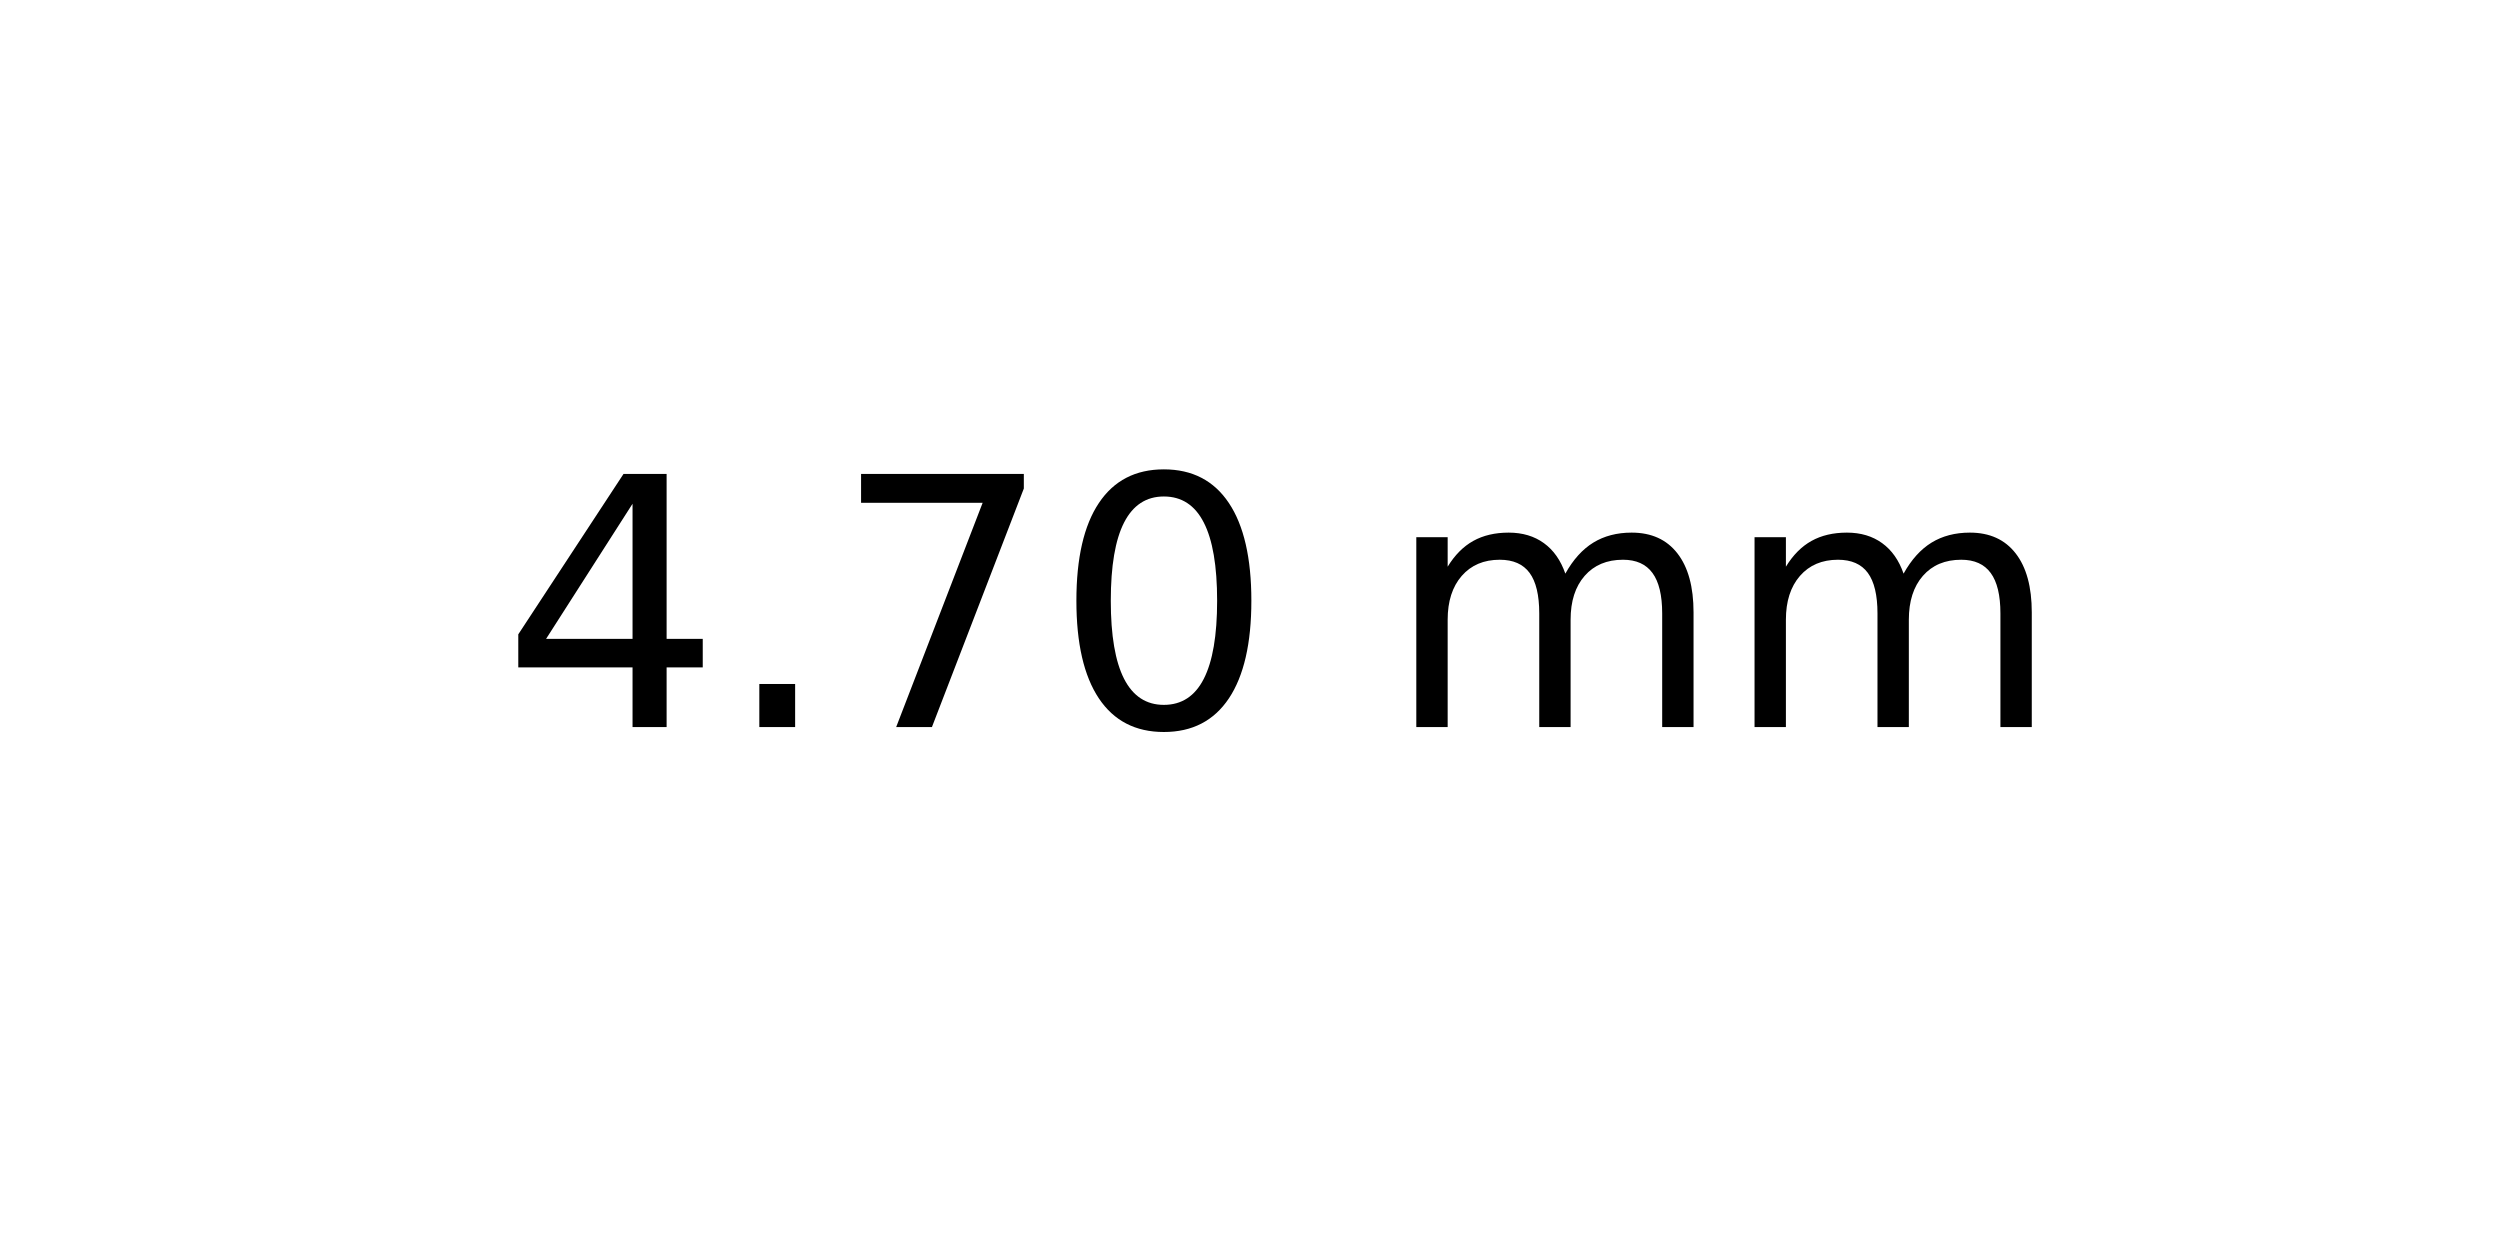
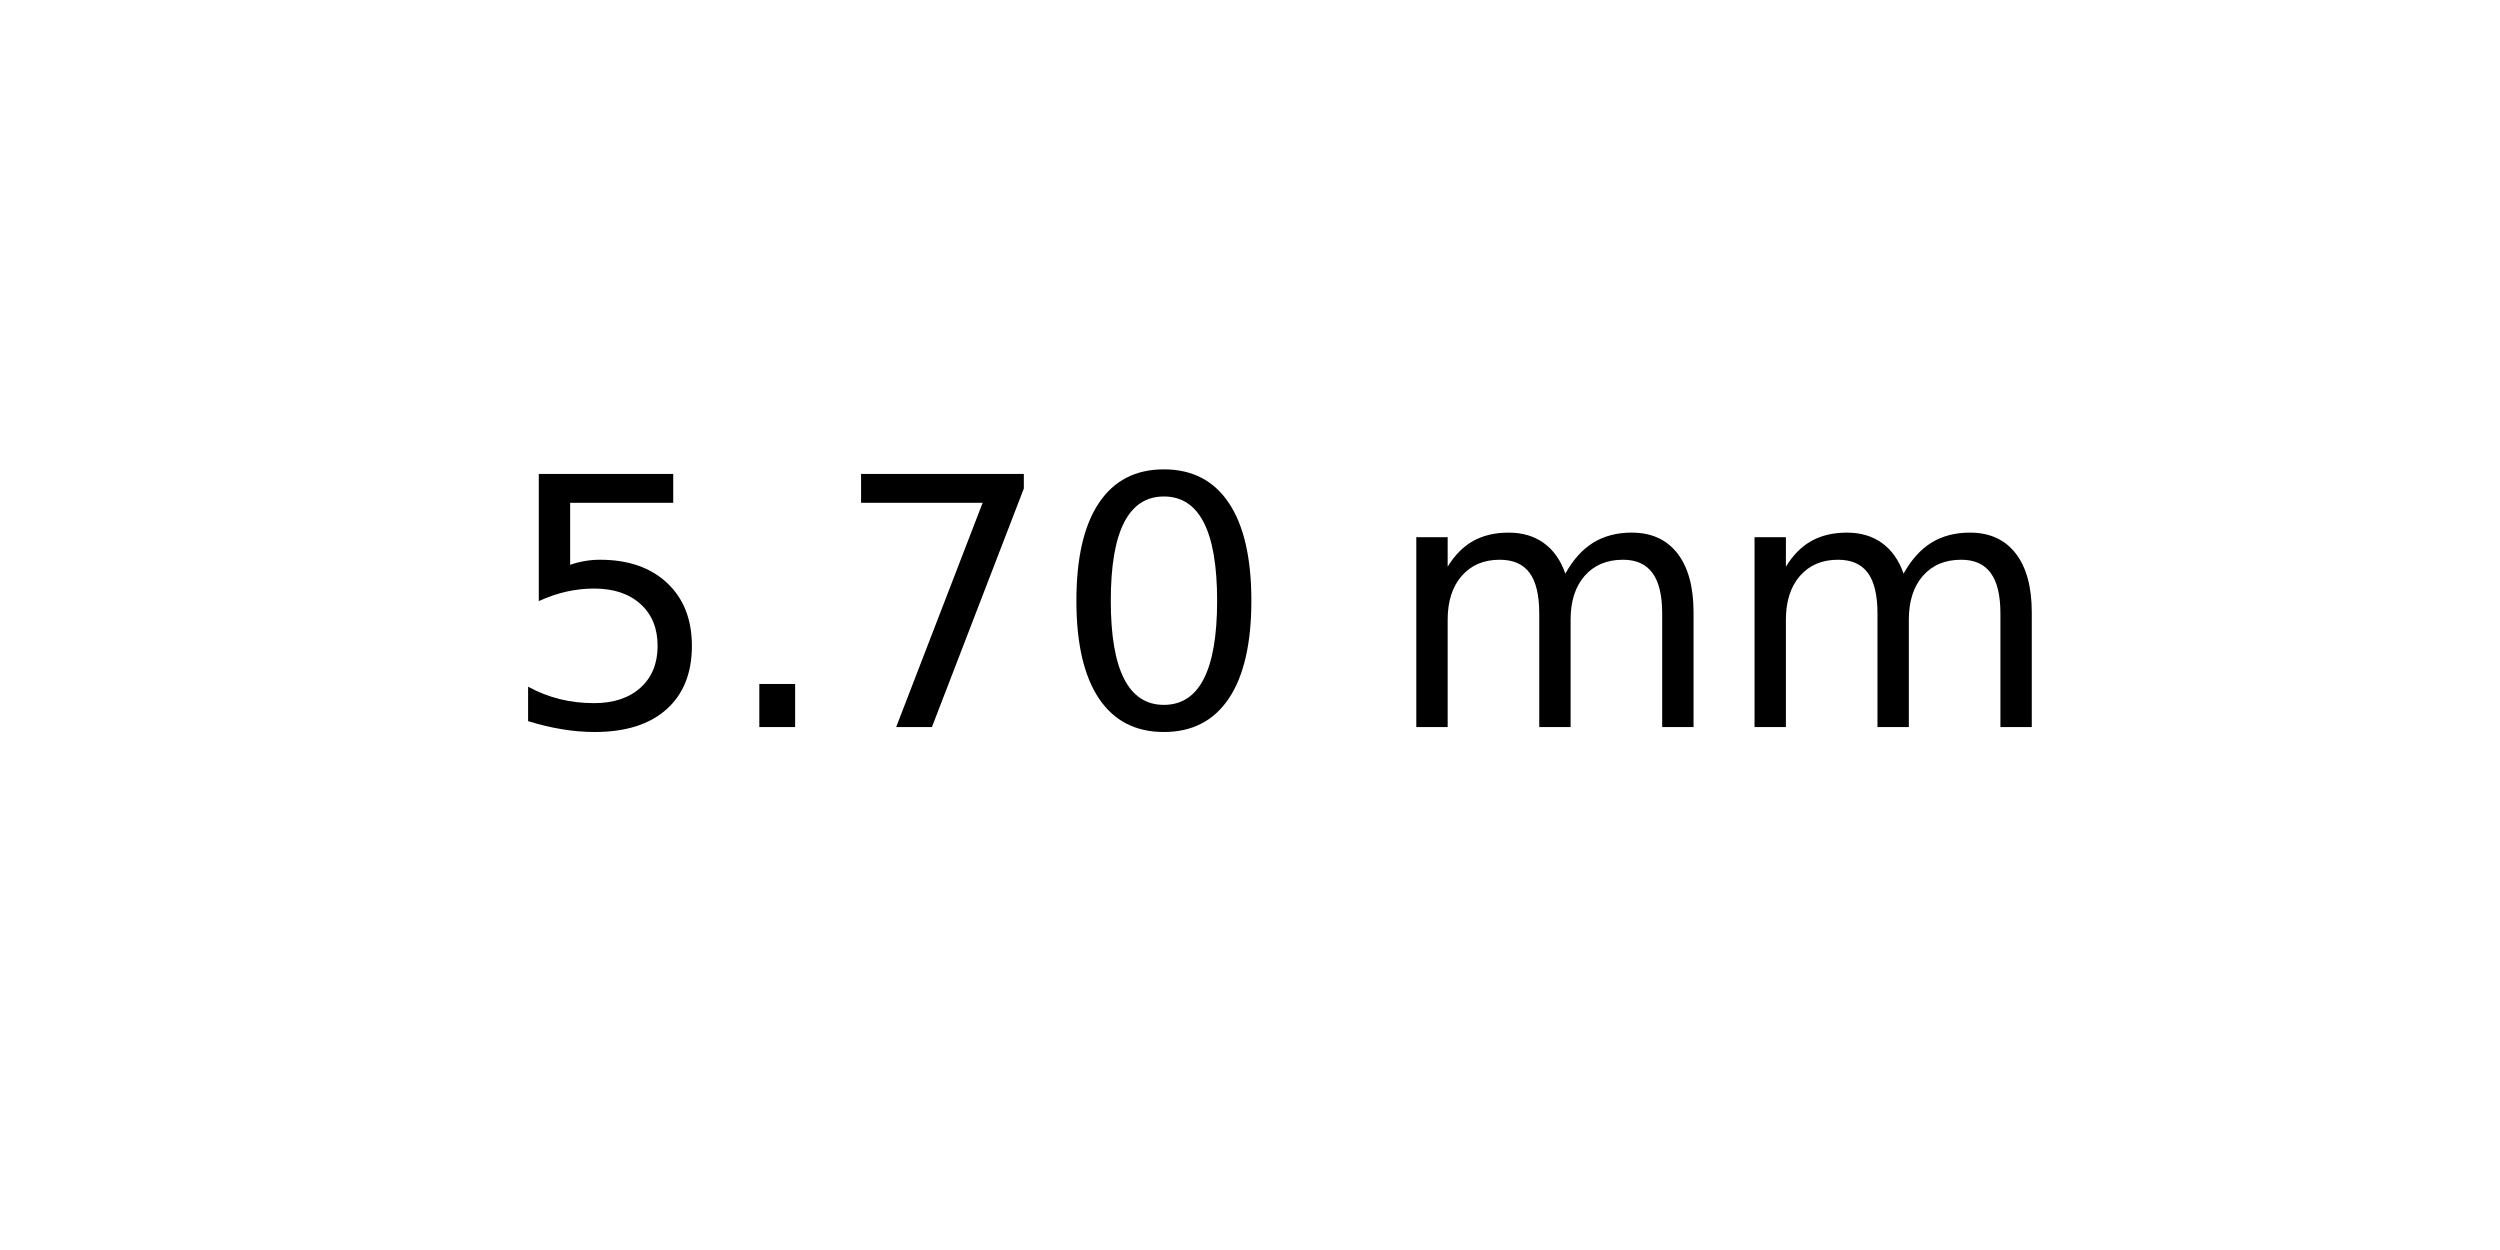
<svg xmlns="http://www.w3.org/2000/svg" xmlns:xlink="http://www.w3.org/1999/xlink" width="72pt" height="36pt" viewBox="0 0 72 36" version="1.1">
  <defs>
    <style type="text/css">*{stroke-linejoin: round; stroke-linecap: butt}</style>
  </defs>
  <g id="figure_1">
    <g id="axes_1">
      <g id="text_1">
        <g transform="translate(14.4375 20.93937) scale(0.1 -0.1)">
          <defs>
-             <path id="DejaVuSans-34" d="M 2419 4116  L 825 1625  L 2419 1625  L 2419 4116  z M 2253 4666  L 3047 4666  L 3047 1625  L 3713 1625  L 3713 1100  L 3047 1100  L 3047 0  L 2419 0  L 2419 1100  L 313 1100  L 313 1709  L 2253 4666  z " transform="scale(0.015625)" />
+             <path id="DejaVuSans-35" d="M 691 4666  L 3169 4666  L 3169 4134  L 1269 4134  L 1269 2991  Q 1406 3038 1543 3061  Q 1681 3084 1819 3084  Q 2600 3084 3056 2656  Q 3513 2228 3513 1497  Q 3513 744 3044 326  Q 2575 -91 1722 -91  Q 1428 -91 1123 -41  Q 819 9 494 109  L 494 744  Q 775 591 1075 516  Q 1375 441 1709 441  Q 2250 441 2565 725  Q 2881 1009 2881 1497  Q 2881 1984 2565 2268  Q 2250 2553 1709 2553  Q 1456 2553 1204 2497  Q 953 2441 691 2322  L 691 4666  z " transform="scale(0.015625)" />
            <path id="DejaVuSans-2e" d="M 684 794  L 1344 794  L 1344 0  L 684 0  L 684 794  z " transform="scale(0.015625)" />
            <path id="DejaVuSans-37" d="M 525 4666  L 3525 4666  L 3525 4397  L 1831 0  L 1172 0  L 2766 4134  L 525 4134  L 525 4666  z " transform="scale(0.015625)" />
            <path id="DejaVuSans-30" d="M 2034 4250  Q 1547 4250 1301 3770  Q 1056 3291 1056 2328  Q 1056 1369 1301 889  Q 1547 409 2034 409  Q 2525 409 2770 889  Q 3016 1369 3016 2328  Q 3016 3291 2770 3770  Q 2525 4250 2034 4250  z M 2034 4750  Q 2819 4750 3233 4129  Q 3647 3509 3647 2328  Q 3647 1150 3233 529  Q 2819 -91 2034 -91  Q 1250 -91 836 529  Q 422 1150 422 2328  Q 422 3509 836 4129  Q 1250 4750 2034 4750  z " transform="scale(0.015625)" />
            <path id="DejaVuSans-20" transform="scale(0.015625)" />
            <path id="DejaVuSans-6d" d="M 3328 2828  Q 3544 3216 3844 3400  Q 4144 3584 4550 3584  Q 5097 3584 5394 3201  Q 5691 2819 5691 2113  L 5691 0  L 5113 0  L 5113 2094  Q 5113 2597 4934 2840  Q 4756 3084 4391 3084  Q 3944 3084 3684 2787  Q 3425 2491 3425 1978  L 3425 0  L 2847 0  L 2847 2094  Q 2847 2600 2669 2842  Q 2491 3084 2119 3084  Q 1678 3084 1418 2786  Q 1159 2488 1159 1978  L 1159 0  L 581 0  L 581 3500  L 1159 3500  L 1159 2956  Q 1356 3278 1631 3431  Q 1906 3584 2284 3584  Q 2666 3584 2933 3390  Q 3200 3197 3328 2828  z " transform="scale(0.015625)" />
          </defs>
-           <use xlink:href="#DejaVuSans-34" />
+           <use xlink:href="#DejaVuSans-35" />
          <use xlink:href="#DejaVuSans-2e" x="63.623" />
          <use xlink:href="#DejaVuSans-37" x="95.41" />
          <use xlink:href="#DejaVuSans-30" x="159.033" />
          <use xlink:href="#DejaVuSans-20" x="222.656" />
          <use xlink:href="#DejaVuSans-6d" x="254.443" />
          <use xlink:href="#DejaVuSans-6d" x="351.855" />
        </g>
      </g>
    </g>
  </g>
</svg>
